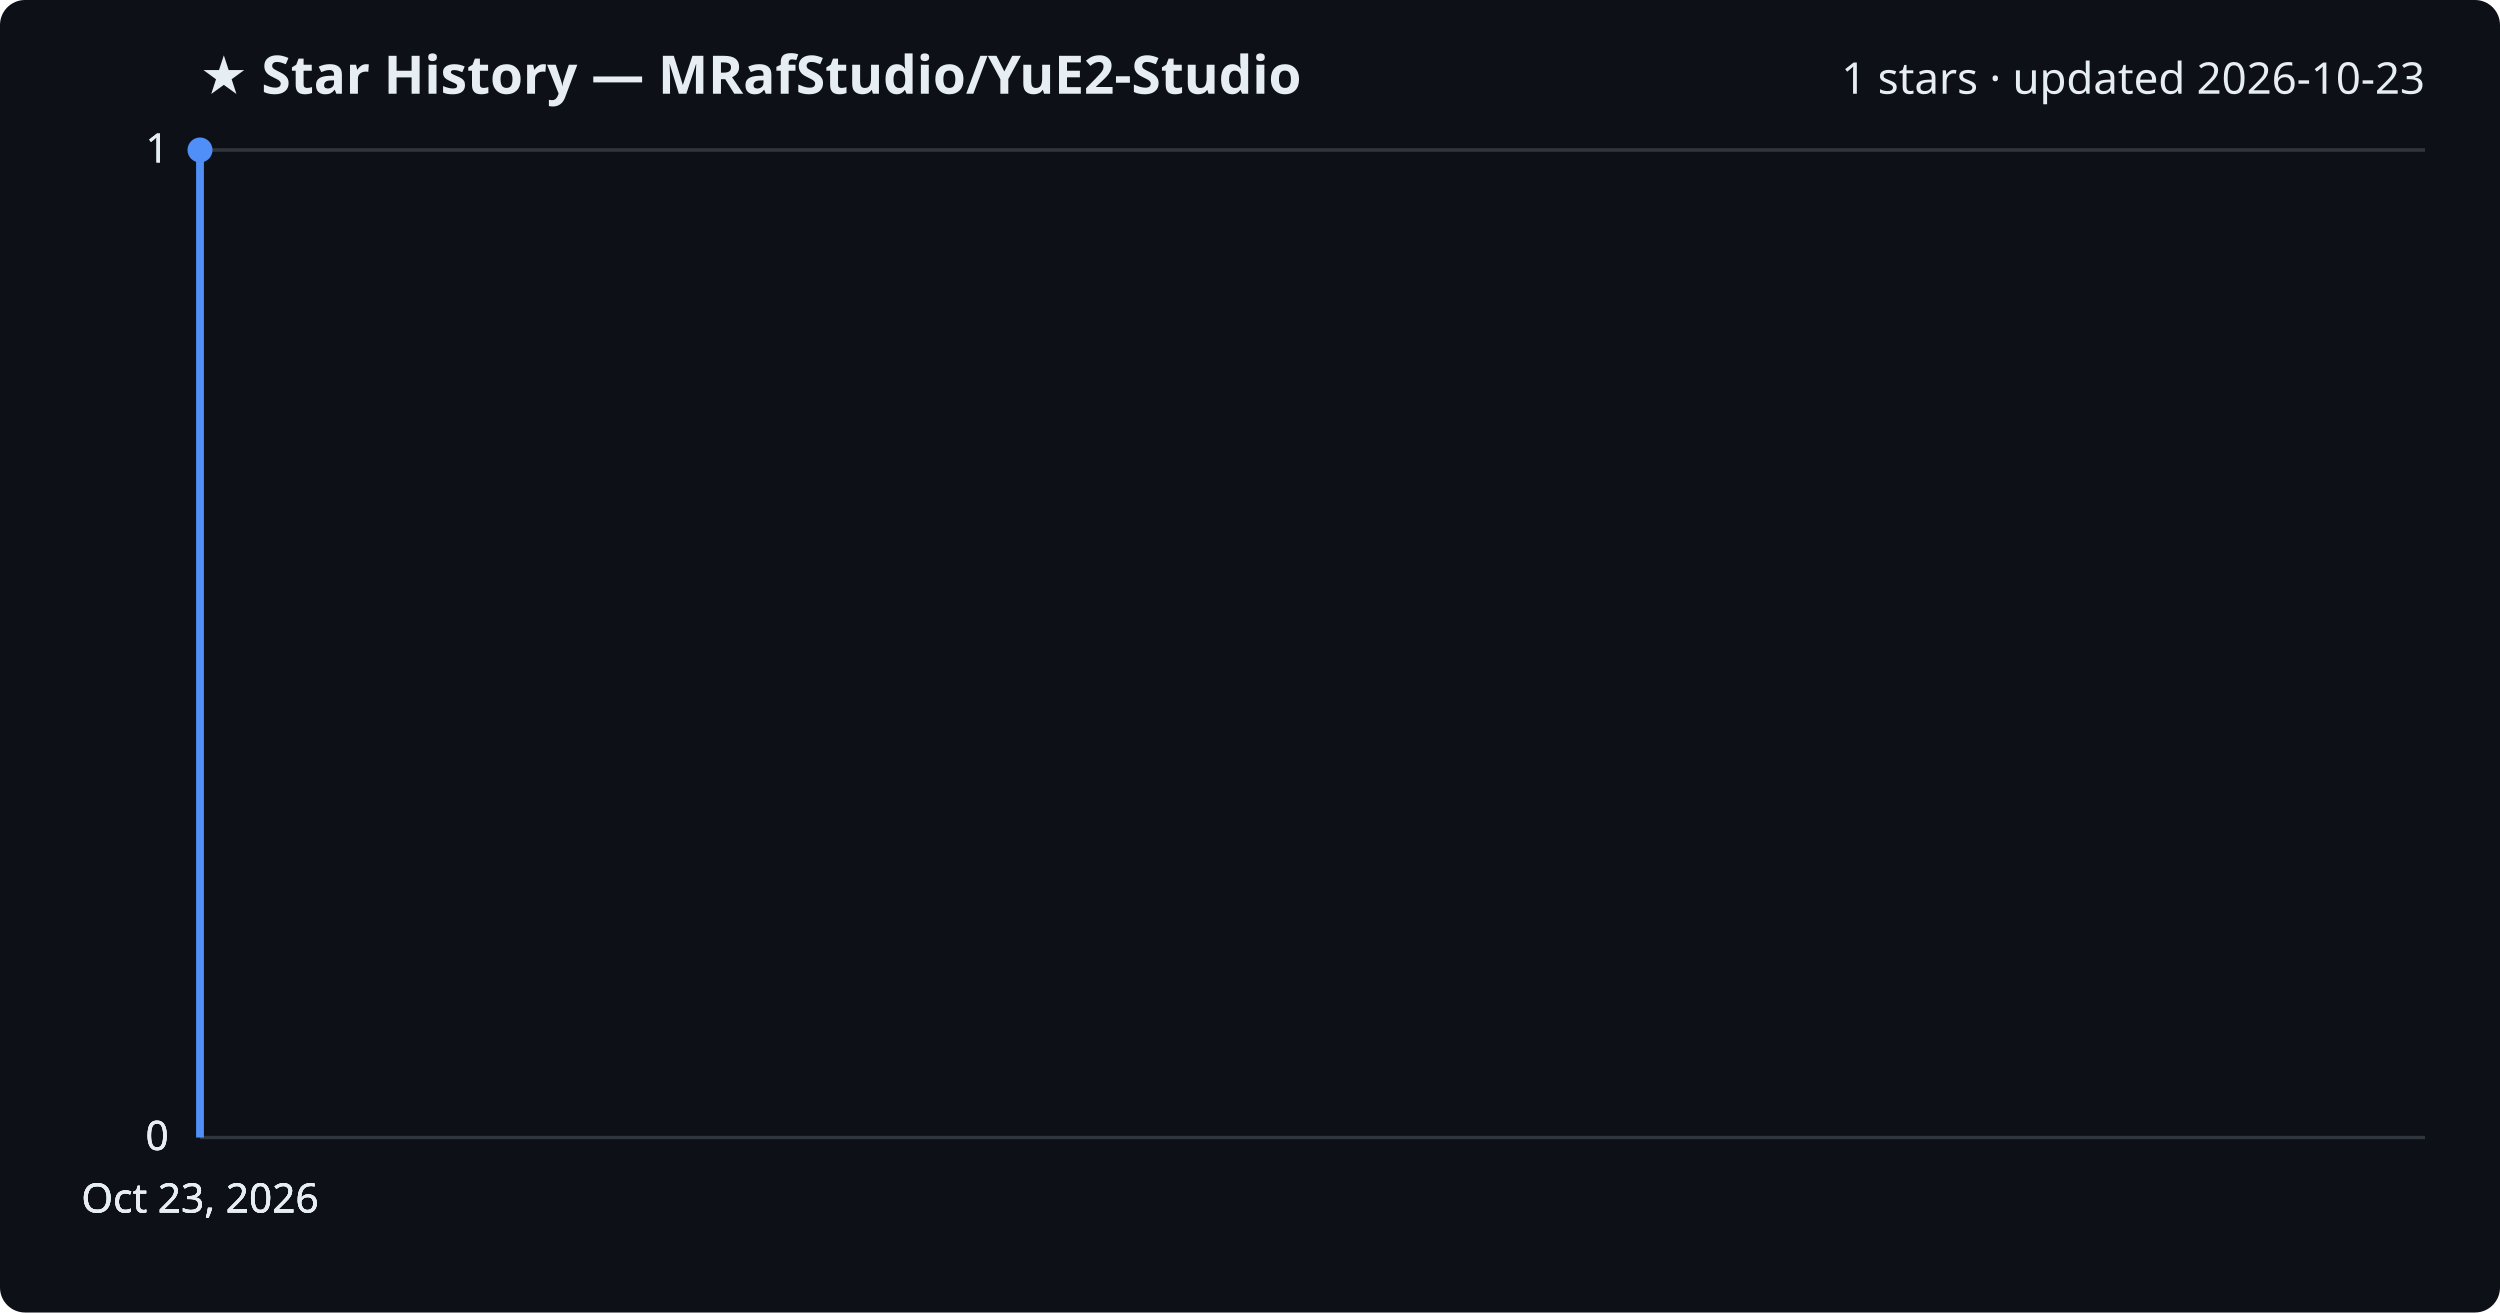
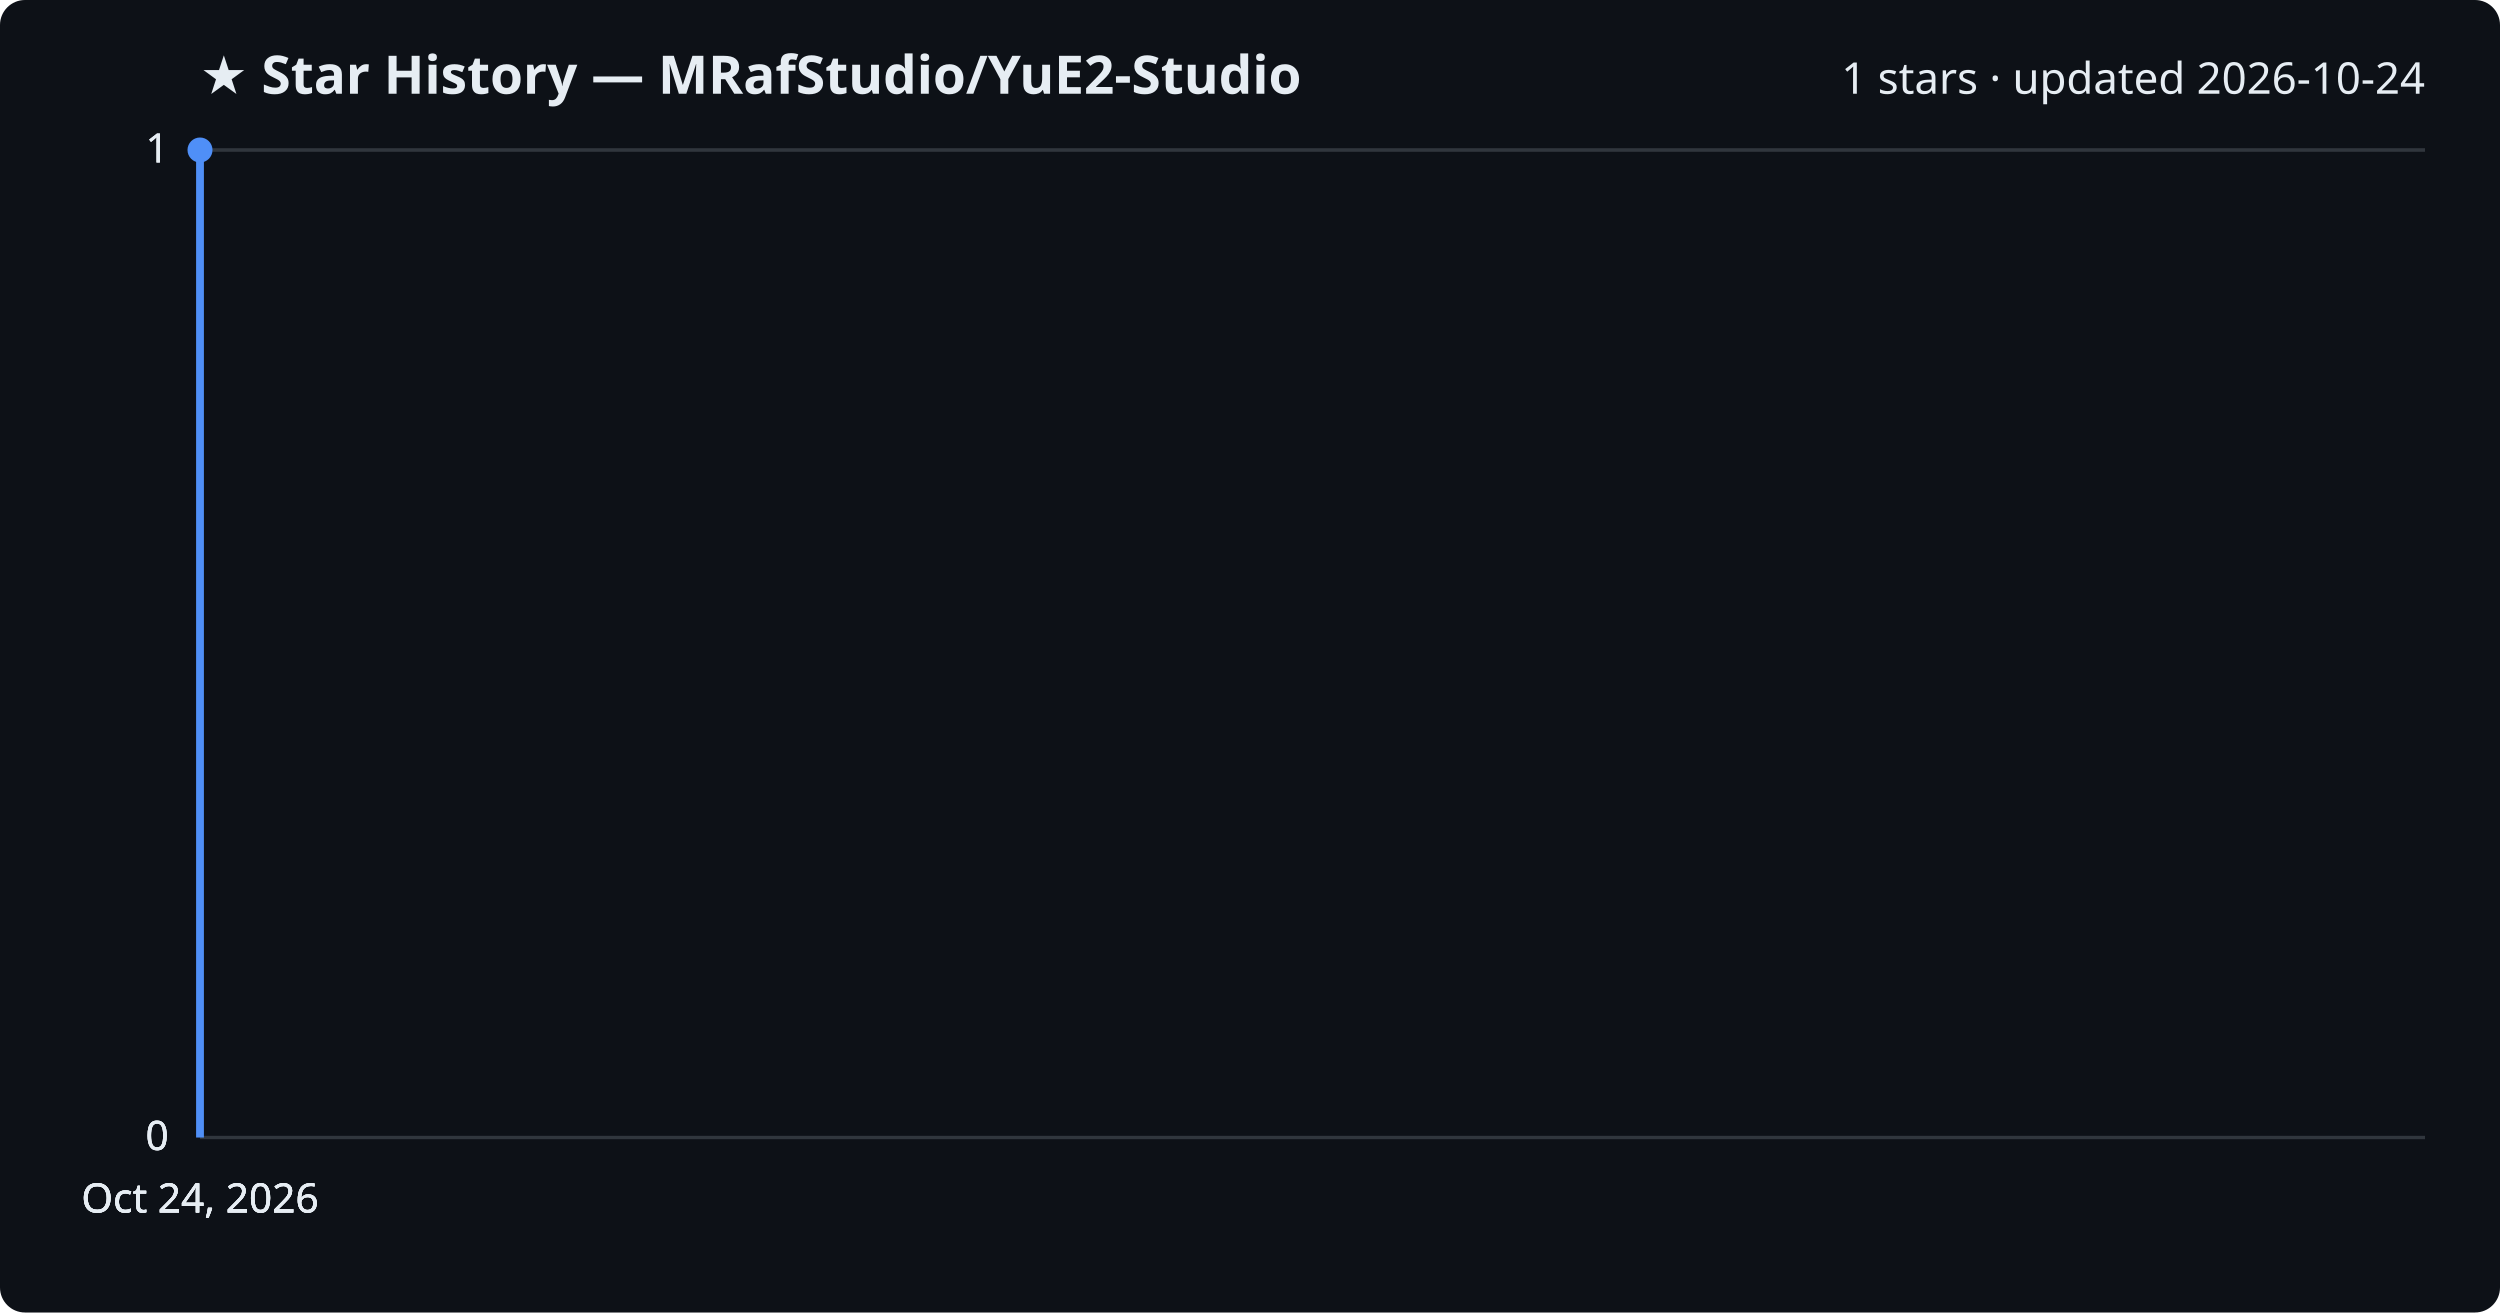
<svg xmlns="http://www.w3.org/2000/svg" viewBox="0 0 800 420" font-family="Segoe UI, sans-serif">
  <rect width="800" height="420" fill="#0d1117" rx="8" />
  <text x="64" y="30" fill="#e6edf3" font-size="17" font-weight="700">★ Star History — MRafStudio/YuE2-Studio</text>
-   <text x="776" y="30" fill="#e6edf3" font-size="14" text-anchor="end">1 stars · updated 2026-10-23</text>
+   <text x="776" y="30" fill="#e6edf3" font-size="14" text-anchor="end">1 stars · updated 2026-10-24</text>
  <line x1="64" y1="364.0" x2="776" y2="364.0" stroke="#30363d" stroke-width="1" />
  <text x="54" y="368.0" fill="#e6edf3" font-size="13" text-anchor="end">0</text>
  <line x1="64" y1="364.0" x2="776" y2="364.0" stroke="#30363d" stroke-width="1" />
  <text x="54" y="368.0" fill="#e6edf3" font-size="13" text-anchor="end">0</text>
  <line x1="64" y1="364.0" x2="776" y2="364.0" stroke="#30363d" stroke-width="1" />
  <text x="54" y="368.0" fill="#e6edf3" font-size="13" text-anchor="end">0</text>
  <line x1="64" y1="48.0" x2="776" y2="48.0" stroke="#30363d" stroke-width="1" />
  <text x="54" y="52.0" fill="#e6edf3" font-size="13" text-anchor="end">1</text>
  <line x1="64" y1="48.0" x2="776" y2="48.0" stroke="#30363d" stroke-width="1" />
  <text x="54" y="52.0" fill="#e6edf3" font-size="13" text-anchor="end">1</text>
  <path d="M64.0,364.0 L64.0,48.0 L64.0,48.0" fill="none" stroke="#4f8ff7" stroke-width="2.5" stroke-linejoin="round" />
  <circle cx="64.0" cy="48.0" r="4" fill="#4f8ff7" />
-   <text x="64.0" y="388" fill="#e6edf3" font-size="13" text-anchor="middle">Oct 23, 2026</text>
-   <text x="64.0" y="388" fill="#e6edf3" font-size="13" text-anchor="middle">Oct 23, 2026</text>
-   <text x="64.0" y="388" fill="#e6edf3" font-size="13" text-anchor="middle">Oct 23, 2026</text>
-   <text x="64.0" y="388" fill="#e6edf3" font-size="13" text-anchor="middle">Oct 23, 2026</text>
+   <text x="64.0" y="388" fill="#e6edf3" font-size="13" text-anchor="middle">Oct 24, 2026</text>
+   <text x="64.0" y="388" fill="#e6edf3" font-size="13" text-anchor="middle">Oct 24, 2026</text>
+   <text x="64.0" y="388" fill="#e6edf3" font-size="13" text-anchor="middle">Oct 24, 2026</text>
+   <text x="64.0" y="388" fill="#e6edf3" font-size="13" text-anchor="middle">Oct 24, 2026</text>
</svg>
